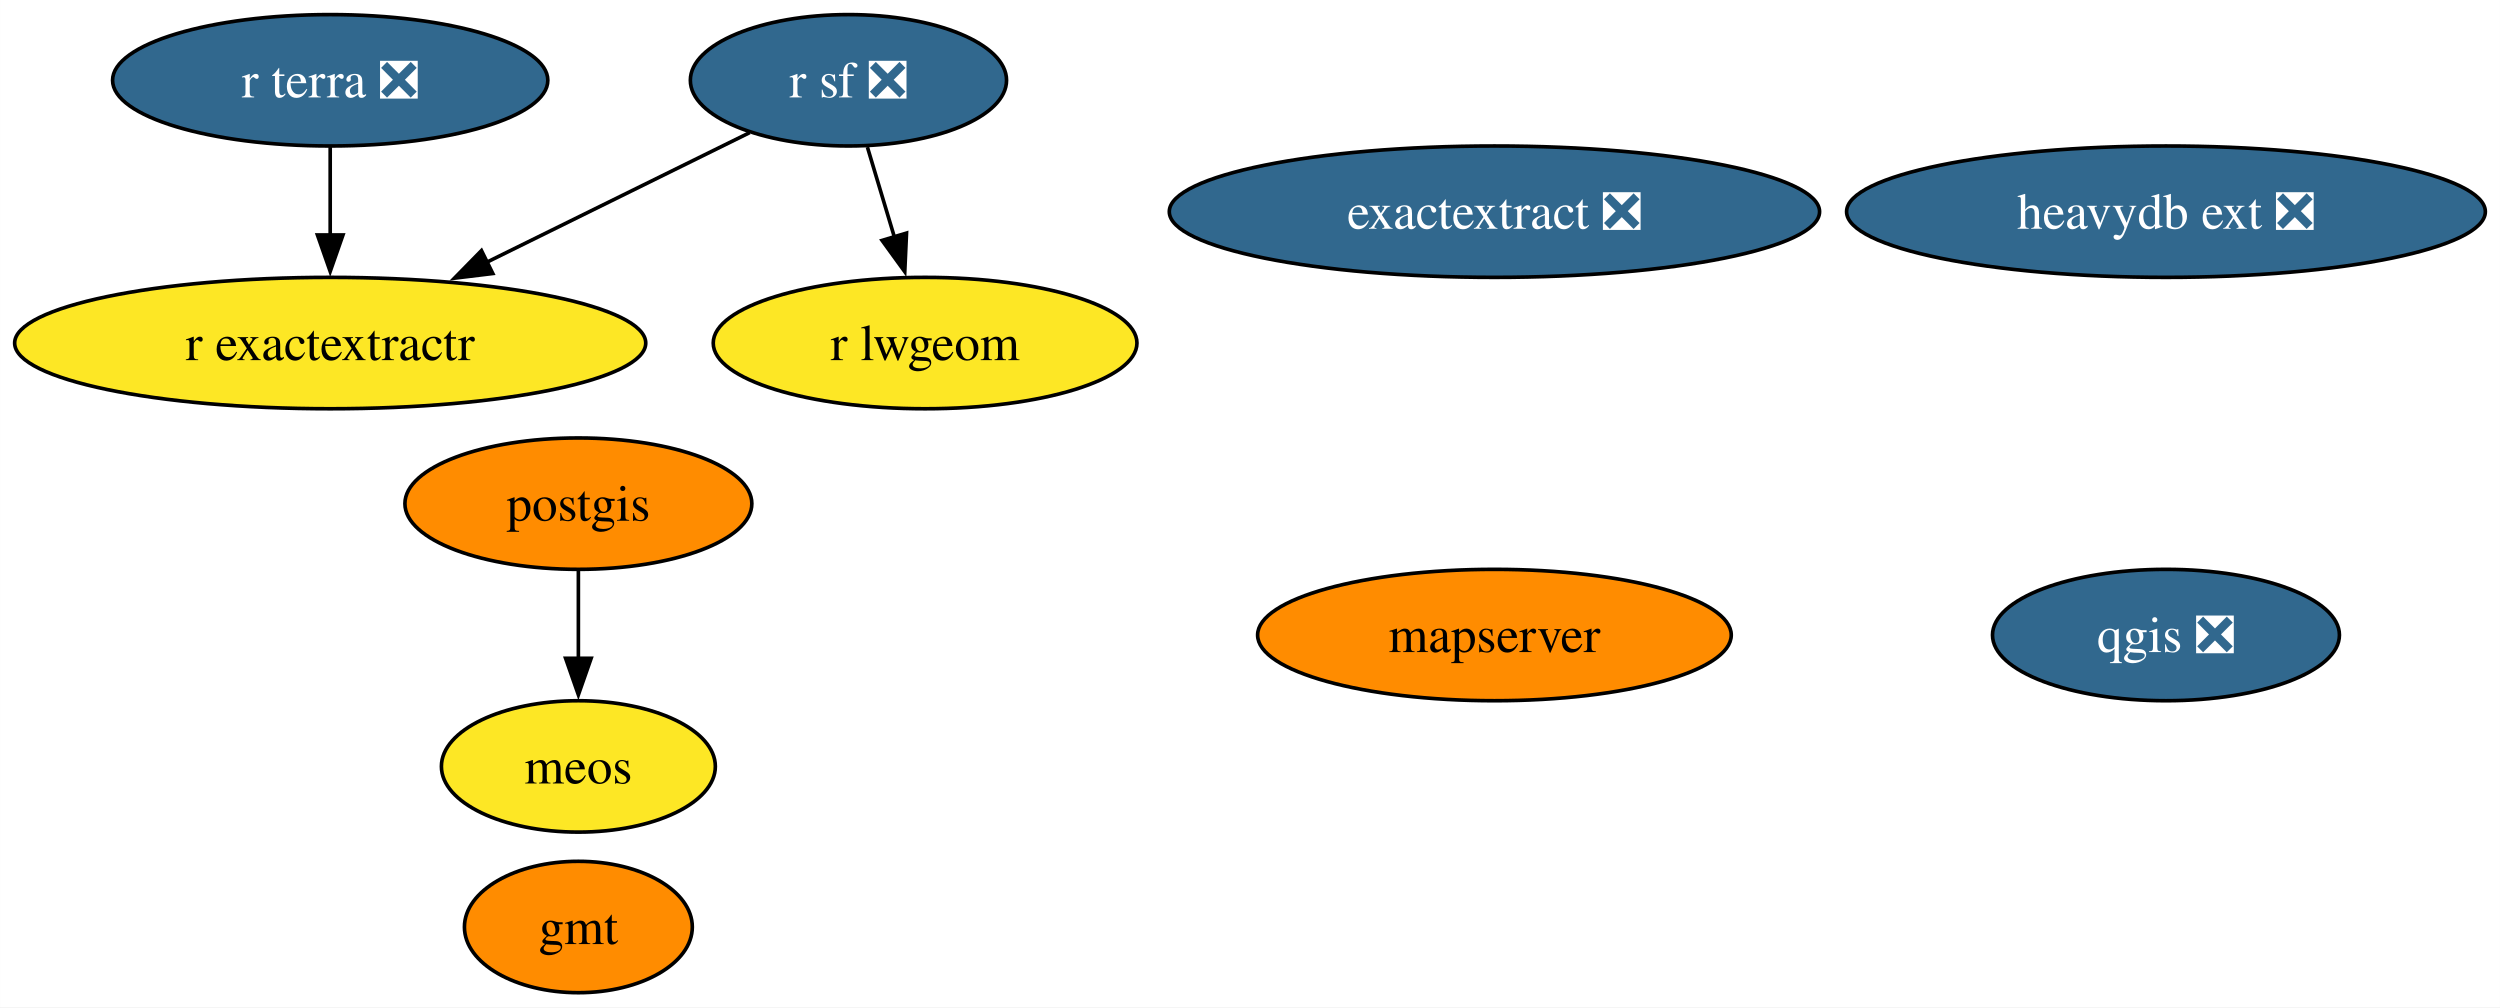
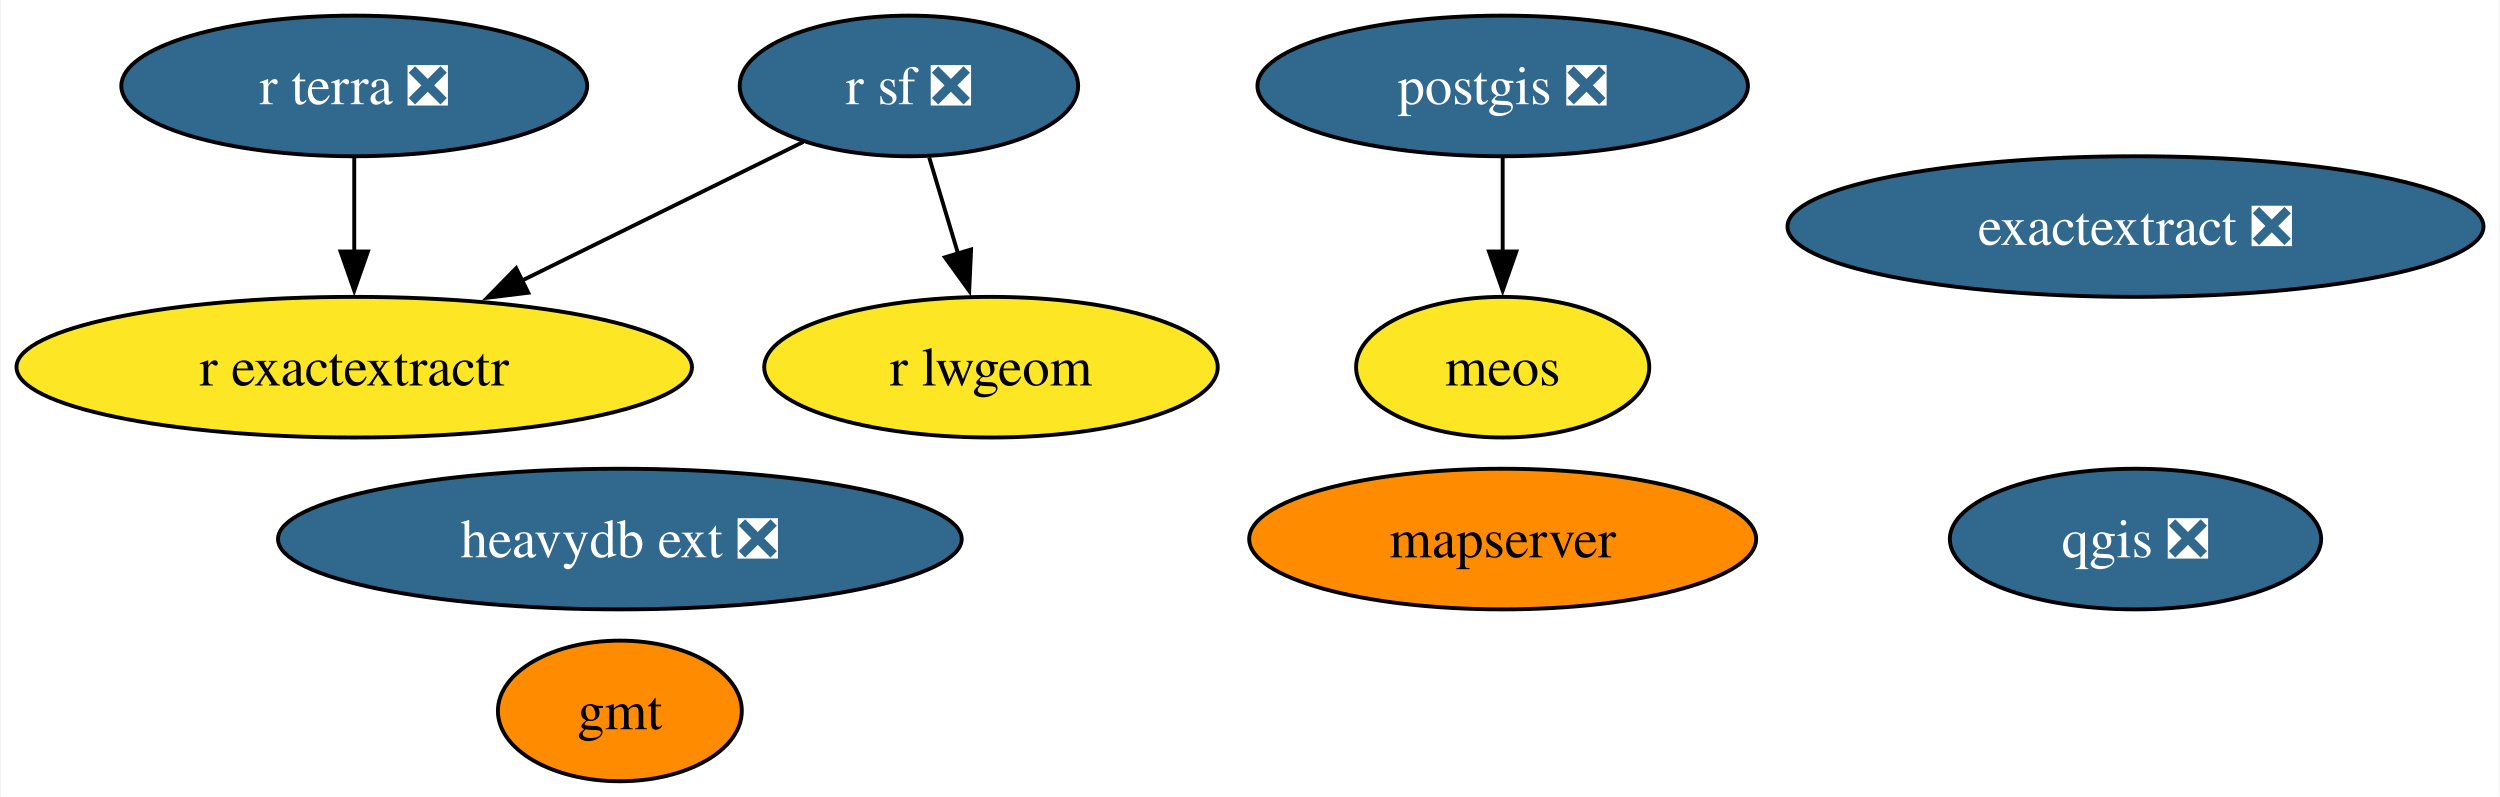
- <svg xmlns="http://www.w3.org/2000/svg" xmlns:xlink="http://www.w3.org/1999/xlink" width="685pt" height="276pt" viewBox="0.00 0.00 684.97 276.00">
-   <g id="graph0" class="graph" transform="scale(1 1) rotate(0) translate(4 272)">
-     <polygon fill="white" stroke="none" points="-4,4 -4,-272 680.97,-272 680.97,4 -4,4" />
+ <svg xmlns="http://www.w3.org/2000/svg" xmlns:xlink="http://www.w3.org/1999/xlink" width="640pt" height="204pt" viewBox="0.00 0.00 639.55 204.00">
+   <g id="graph0" class="graph" transform="scale(1 1) rotate(0) translate(4 200)">
+     <polygon fill="white" stroke="none" points="-4,4 -4,-200 635.55,-200 635.55,4 -4,4" />
    <g id="node1" class="node">
      <g id="a_node1">
        <a xlink:href="https://github.com/conda-forge/gmt-feedstock" xlink:title="gmt">
          <ellipse fill="#ff8c00" stroke="black" cx="154.46" cy="-18" rx="31.22" ry="18" />
          <text text-anchor="middle" x="154.46" y="-13.32" font-family="Times,serif" font-size="14.00">gmt</text>
        </a>
      </g>
    </g>
    <g id="node2" class="node">
      <g id="a_node2">
-         <a xlink:href="https://github.com/conda-forge/postgis-feedstock" xlink:title="postgis">
-           <ellipse fill="#ff8c00" stroke="black" cx="154.46" cy="-134" rx="47.53" ry="18" />
-           <text text-anchor="middle" x="154.46" y="-129.32" font-family="Times,serif" font-size="14.00">postgis</text>
+         <a xlink:href="https://github.com/conda-forge/postgis-feedstock/pull/124" xlink:title="postgis ❎">
+           <ellipse fill="#31688e" stroke="black" cx="380.46" cy="-178" rx="62.78" ry="18" />
+           <text text-anchor="middle" x="380.46" y="-173.32" font-family="Times,serif" font-size="14.00" fill="white">postgis ❎</text>
        </a>
      </g>
    </g>
    <g id="node10" class="node">
      <g id="a_node10">
        <a xlink:href="https://github.com/conda-forge/meos-feedstock" xlink:title="meos">
-           <ellipse fill="#fde725" stroke="black" cx="154.46" cy="-62" rx="37.53" ry="18" />
-           <text text-anchor="middle" x="154.46" y="-57.33" font-family="Times,serif" font-size="14.00">meos</text>
+           <ellipse fill="#fde725" stroke="black" cx="380.46" cy="-106" rx="37.53" ry="18" />
+           <text text-anchor="middle" x="380.46" y="-101.33" font-family="Times,serif" font-size="14.00">meos</text>
        </a>
      </g>
    </g>
    <g id="edge1" class="edge">
-       <path fill="none" stroke="black" d="M154.46,-115.7C154.46,-108.41 154.46,-99.73 154.46,-91.54" />
-       <polygon fill="black" stroke="black" points="157.96,-91.62 154.46,-81.62 150.96,-91.62 157.96,-91.62" />
+       <path fill="none" stroke="black" d="M380.46,-159.7C380.46,-152.41 380.46,-143.73 380.46,-135.54" />
+       <polygon fill="black" stroke="black" points="383.96,-135.62 380.46,-125.62 376.96,-135.62 383.96,-135.62" />
    </g>
    <g id="node3" class="node">
      <g id="a_node3">
        <a xlink:href="https://github.com/conda-forge/qgis-feedstock/pull/509" xlink:title="qgis ❎">
-           <ellipse fill="#31688e" stroke="black" cx="589.46" cy="-98" rx="47.53" ry="18" />
-           <text text-anchor="middle" x="589.46" y="-93.33" font-family="Times,serif" font-size="14.00" fill="white">qgis ❎</text>
+           <ellipse fill="#31688e" stroke="black" cx="542.46" cy="-62" rx="47.53" ry="18" />
+           <text text-anchor="middle" x="542.46" y="-57.33" font-family="Times,serif" font-size="14.00" fill="white">qgis ❎</text>
        </a>
      </g>
    </g>
    <g id="node4" class="node">
      <g id="a_node4">
        <a xlink:href="https://github.com/conda-forge/r-sf-feedstock/pull/139" xlink:title="r sf ❎">
-           <ellipse fill="#31688e" stroke="black" cx="228.46" cy="-250" rx="43.32" ry="18" />
-           <text text-anchor="middle" x="228.46" y="-245.32" font-family="Times,serif" font-size="14.00" fill="white">r sf ❎</text>
+           <ellipse fill="#31688e" stroke="black" cx="228.46" cy="-178" rx="43.32" ry="18" />
+           <text text-anchor="middle" x="228.46" y="-173.32" font-family="Times,serif" font-size="14.00" fill="white">r sf ❎</text>
        </a>
      </g>
    </g>
    <g id="node5" class="node">
      <g id="a_node5">
        <a xlink:href="https://github.com/conda-forge/r-lwgeom-feedstock" xlink:title="r lwgeom">
-           <ellipse fill="#fde725" stroke="black" cx="249.46" cy="-178" rx="58.05" ry="18" />
-           <text text-anchor="middle" x="249.46" y="-173.32" font-family="Times,serif" font-size="14.00">r lwgeom</text>
+           <ellipse fill="#fde725" stroke="black" cx="249.46" cy="-106" rx="58.05" ry="18" />
+           <text text-anchor="middle" x="249.46" y="-101.33" font-family="Times,serif" font-size="14.00">r lwgeom</text>
        </a>
      </g>
    </g>
    <g id="edge3" class="edge">
-       <path fill="none" stroke="black" d="M233.65,-231.7C235.89,-224.24 238.56,-215.32 241.07,-206.97" />
-       <polygon fill="black" stroke="black" points="244.37,-208.14 243.89,-197.55 237.67,-206.13 244.37,-208.14" />
+       <path fill="none" stroke="black" d="M233.65,-159.7C235.89,-152.24 238.56,-143.32 241.07,-134.97" />
+       <polygon fill="black" stroke="black" points="244.37,-136.14 243.89,-125.55 237.67,-134.13 244.37,-136.14" />
    </g>
    <g id="node6" class="node">
      <g id="a_node6">
        <a xlink:href="https://github.com/conda-forge/r-exactextractr-feedstock" xlink:title="r exactextractr">
-           <ellipse fill="#fde725" stroke="black" cx="86.46" cy="-178" rx="86.46" ry="18" />
-           <text text-anchor="middle" x="86.46" y="-173.32" font-family="Times,serif" font-size="14.00">r exactextractr</text>
+           <ellipse fill="#fde725" stroke="black" cx="86.46" cy="-106" rx="86.46" ry="18" />
+           <text text-anchor="middle" x="86.46" y="-101.33" font-family="Times,serif" font-size="14.00">r exactextractr</text>
        </a>
      </g>
    </g>
    <g id="edge2" class="edge">
-       <path fill="none" stroke="black" d="M201.41,-235.67C181.02,-225.61 152.64,-211.62 129.18,-200.06" />
-       <polygon fill="black" stroke="black" points="131.01,-197.06 120.49,-195.78 127.91,-203.34 131.01,-197.06" />
+       <path fill="none" stroke="black" d="M201.41,-163.67C181.02,-153.61 152.64,-139.62 129.18,-128.06" />
+       <polygon fill="black" stroke="black" points="131.01,-125.06 120.49,-123.78 127.91,-131.34 131.01,-125.06" />
    </g>
    <g id="node7" class="node">
      <g id="a_node7">
        <a xlink:href="https://github.com/conda-forge/r-terra-feedstock/pull/115" xlink:title="r terra ❎">
-           <ellipse fill="#31688e" stroke="black" cx="86.46" cy="-250" rx="59.63" ry="18" />
-           <text text-anchor="middle" x="86.46" y="-245.32" font-family="Times,serif" font-size="14.00" fill="white">r terra ❎</text>
+           <ellipse fill="#31688e" stroke="black" cx="86.46" cy="-178" rx="59.63" ry="18" />
+           <text text-anchor="middle" x="86.46" y="-173.32" font-family="Times,serif" font-size="14.00" fill="white">r terra ❎</text>
        </a>
      </g>
    </g>
    <g id="edge4" class="edge">
-       <path fill="none" stroke="black" d="M86.46,-231.7C86.46,-224.41 86.46,-215.73 86.46,-207.54" />
-       <polygon fill="black" stroke="black" points="89.96,-207.62 86.46,-197.62 82.96,-207.62 89.96,-207.62" />
+       <path fill="none" stroke="black" d="M86.46,-159.7C86.46,-152.41 86.46,-143.73 86.46,-135.54" />
+       <polygon fill="black" stroke="black" points="89.96,-135.62 86.46,-125.62 82.96,-135.62 89.96,-135.62" />
    </g>
    <g id="node8" class="node">
      <g id="a_node8">
        <a xlink:href="https://github.com/conda-forge/mapserver-feedstock" xlink:title="mapserver">
-           <ellipse fill="#ff8c00" stroke="black" cx="405.46" cy="-98" rx="64.89" ry="18" />
-           <text text-anchor="middle" x="405.46" y="-93.33" font-family="Times,serif" font-size="14.00">mapserver</text>
+           <ellipse fill="#ff8c00" stroke="black" cx="380.46" cy="-62" rx="64.89" ry="18" />
+           <text text-anchor="middle" x="380.46" y="-57.33" font-family="Times,serif" font-size="14.00">mapserver</text>
        </a>
      </g>
    </g>
    <g id="node9" class="node">
      <g id="a_node9">
        <a xlink:href="https://github.com/conda-forge/heavydb-ext-feedstock/pull/84" xlink:title="heavydb ext ❎">
-           <ellipse fill="#31688e" stroke="black" cx="589.46" cy="-214" rx="87.51" ry="18" />
-           <text text-anchor="middle" x="589.46" y="-209.32" font-family="Times,serif" font-size="14.00" fill="white">heavydb ext ❎</text>
+           <ellipse fill="#31688e" stroke="black" cx="154.46" cy="-62" rx="87.51" ry="18" />
+           <text text-anchor="middle" x="154.46" y="-57.33" font-family="Times,serif" font-size="14.00" fill="white">heavydb ext ❎</text>
        </a>
      </g>
    </g>
    <g id="node11" class="node">
      <g id="a_node11">
        <a xlink:href="https://github.com/conda-forge/exactextract-feedstock/pull/20" xlink:title="exactextract ❎">
-           <ellipse fill="#31688e" stroke="black" cx="405.46" cy="-214" rx="89.09" ry="18" />
-           <text text-anchor="middle" x="405.46" y="-209.32" font-family="Times,serif" font-size="14.00" fill="white">exactextract ❎</text>
+           <ellipse fill="#31688e" stroke="black" cx="542.46" cy="-142" rx="89.09" ry="18" />
+           <text text-anchor="middle" x="542.46" y="-137.32" font-family="Times,serif" font-size="14.00" fill="white">exactextract ❎</text>
        </a>
      </g>
    </g>
  </g>
</svg>
